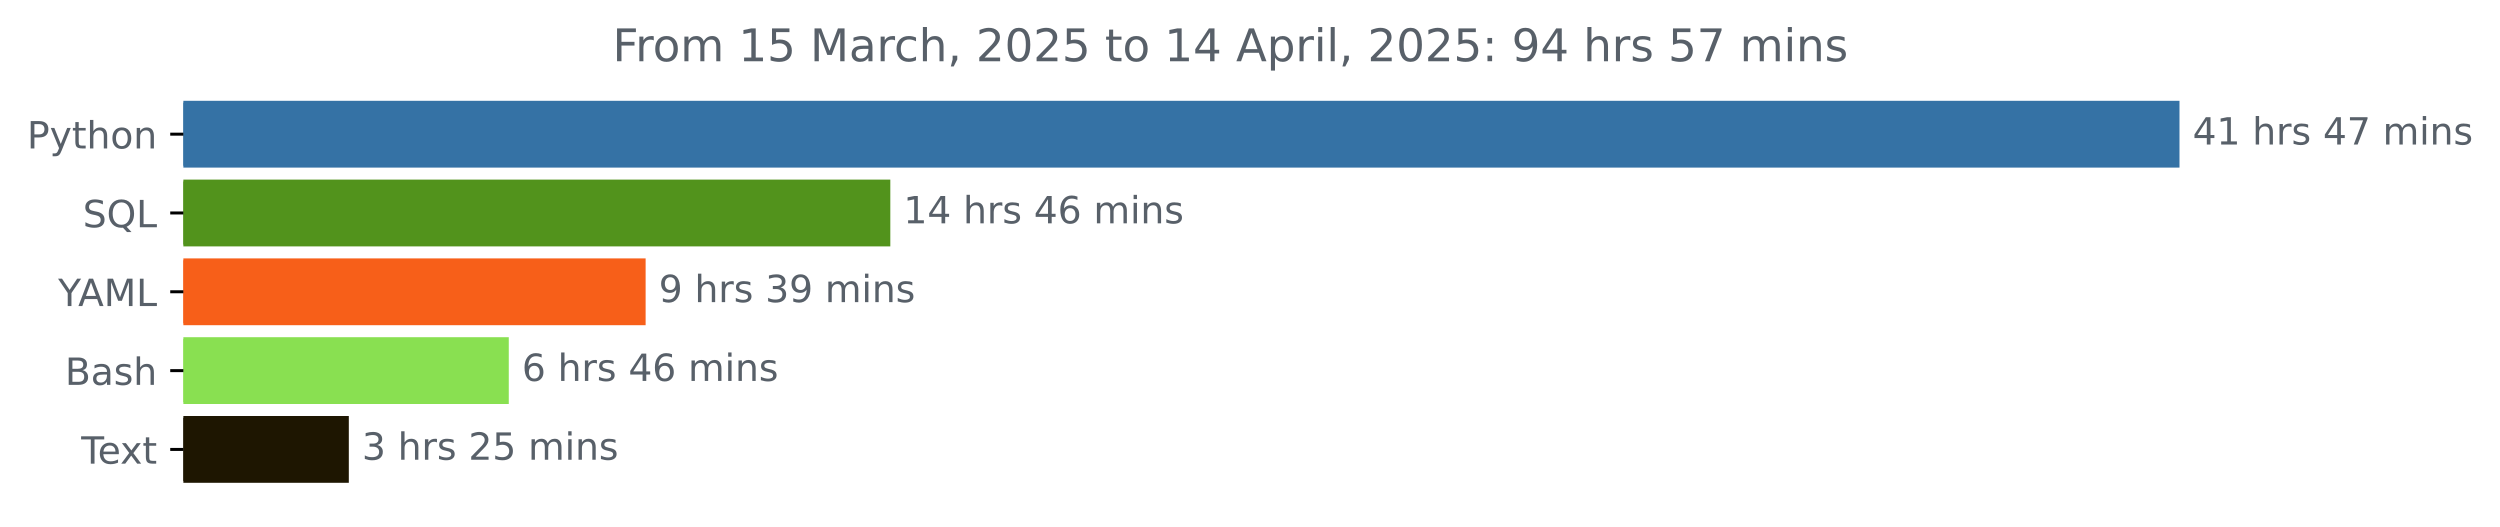
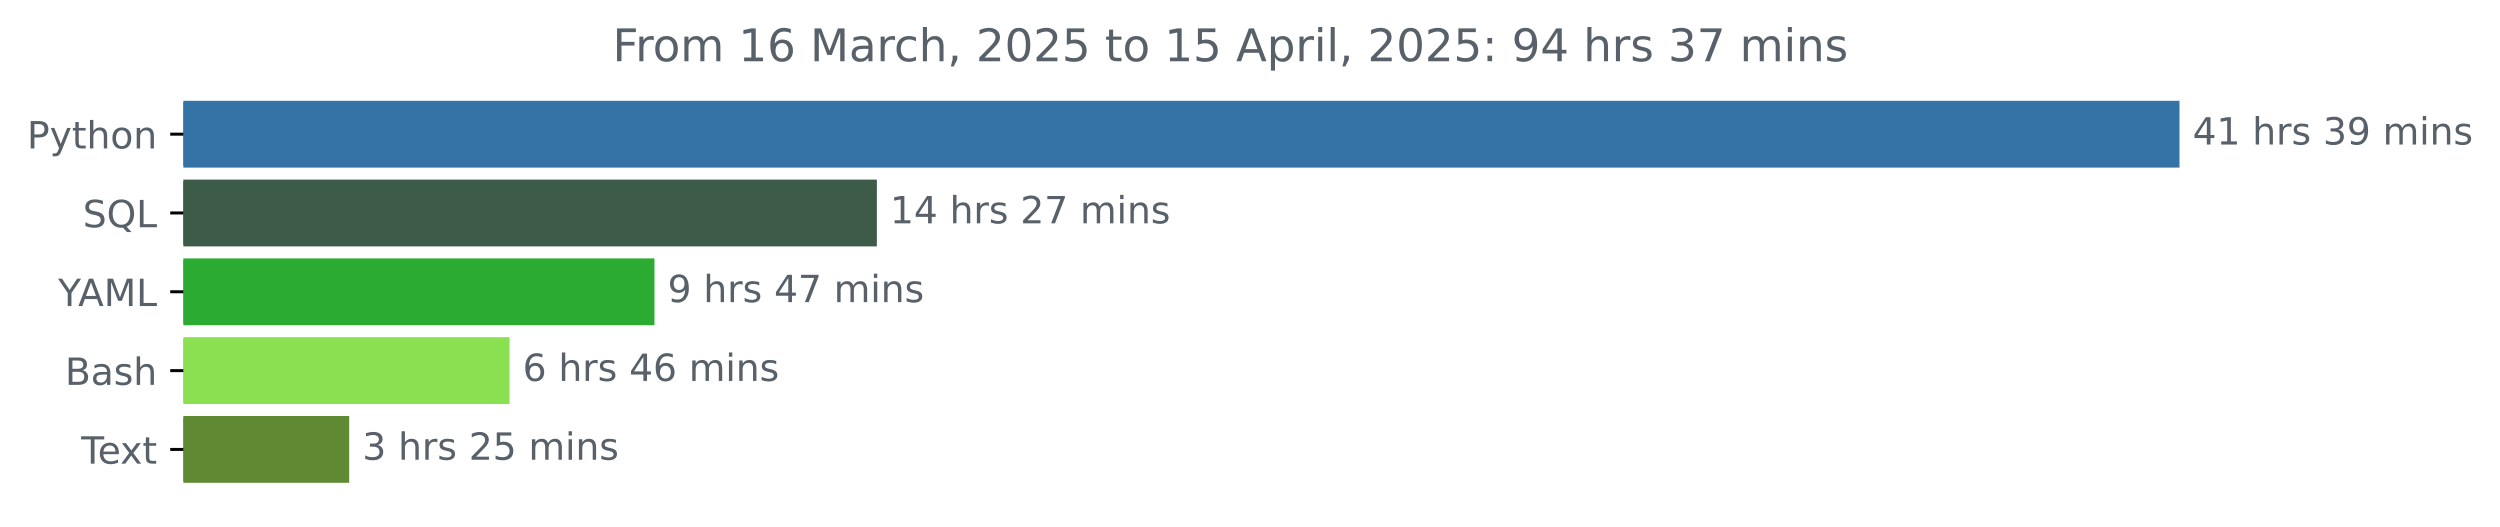
<svg xmlns="http://www.w3.org/2000/svg" xmlns:xlink="http://www.w3.org/1999/xlink" width="666.199pt" height="140.398pt" viewBox="0 0 666.199 140.398" version="1.1">
  <defs>
    <style type="text/css">*{stroke-linejoin: round; stroke-linecap: butt}</style>
  </defs>
  <g id="figure_1">
    <g id="patch_1">
      <path d="M 0 140.398  L 666.199 140.398  L 666.199 0  L 0 0  L 0 140.398  z " style="fill: none" />
    </g>
    <g id="axes_1">
      <g id="patch_2">
-         <path d="M 48.862 27.358  L 580.291 27.358  L 580.291 44.158  L 48.862 44.158  z " clip-path="url(#p97e6696b2f)" style="fill: #3572a5; stroke: #3572a5; stroke-linejoin: miter" />
+         <path d="M 48.862 27.358  L 580.291 27.358  L 580.291 44.158  L 48.862 44.158  z " clip-path="url(#p8a0b6e7d20)" style="fill: #3572a5; stroke: #3572a5; stroke-linejoin: miter" />
      </g>
      <g id="patch_3">
-         <path d="M 48.862 48.358  L 236.752 48.358  L 236.752 65.158  L 48.862 65.158  z " clip-path="url(#p97e6696b2f)" style="fill: #52931c; stroke: #52931c; stroke-linejoin: miter" />
+         <path d="M 48.862 48.358  L 233.167 48.358  L 233.167 65.158  L 48.862 65.158  z " clip-path="url(#p8a0b6e7d20)" style="fill: #3c5b49; stroke: #3c5b49; stroke-linejoin: miter" />
      </g>
      <g id="patch_4">
-         <path d="M 48.862 69.358  L 171.546 69.358  L 171.546 86.158  L 48.862 86.158  z " clip-path="url(#p97e6696b2f)" style="fill: #f75f19; stroke: #f75f19; stroke-linejoin: miter" />
+         <path d="M 48.862 69.358  L 173.905 69.358  L 173.905 86.158  L 48.862 86.158  z " clip-path="url(#p8a0b6e7d20)" style="fill: #2bab32; stroke: #2bab32; stroke-linejoin: miter" />
      </g>
      <g id="patch_5">
-         <path d="M 48.862 90.358  L 135.079 90.358  L 135.079 107.158  L 48.862 107.158  z " clip-path="url(#p97e6696b2f)" style="fill: #89e051; stroke: #89e051; stroke-linejoin: miter" />
+         <path d="M 48.862 90.358  L 135.281 90.358  L 135.281 107.158  L 48.862 107.158  z " clip-path="url(#p8a0b6e7d20)" style="fill: #89e051; stroke: #89e051; stroke-linejoin: miter" />
      </g>
      <g id="patch_6">
-         <path d="M 48.862 111.358  L 92.454 111.358  L 92.454 128.158  L 48.862 128.158  z " clip-path="url(#p97e6696b2f)" style="fill: #1e1601; stroke: #1e1601; stroke-linejoin: miter" />
+         <path d="M 48.862 111.358  L 92.555 111.358  L 92.555 128.158  L 48.862 128.158  z " clip-path="url(#p8a0b6e7d20)" style="fill: #5f8932; stroke: #5f8932; stroke-linejoin: miter" />
      </g>
      <g id="matplotlib.axis_1" />
      <g id="matplotlib.axis_2">
        <g id="ytick_1">
          <g id="line2d_1">
            <defs>
-               <path id="m930d57655a" d="M 0 0  L -3.5 0  " style="stroke: #000000; stroke-width: 0.8" />
+               <path id="m6a5444129e" d="M 0 0  L -3.5 0  " style="stroke: #000000; stroke-width: 0.8" />
            </defs>
            <g>
-               <use xlink:href="#m930d57655a" x="48.862" y="35.758" style="stroke: #000000; stroke-width: 0.8" />
+               <use xlink:href="#m6a5444129e" x="48.862" y="35.758" style="stroke: #000000; stroke-width: 0.8" />
            </g>
          </g>
          <g id="text_1">
            <g style="fill: #586069" transform="translate(7.2 39.55734) scale(0.1 -0.1)">
              <defs>
                <path id="DejaVuSans-50" d="M 1259 4147  L 1259 2394  L 2053 2394  Q 2494 2394 2734 2622  Q 2975 2850 2975 3272  Q 2975 3691 2734 3919  Q 2494 4147 2053 4147  L 1259 4147  z M 628 4666  L 2053 4666  Q 2838 4666 3239 4311  Q 3641 3956 3641 3272  Q 3641 2581 3239 2228  Q 2838 1875 2053 1875  L 1259 1875  L 1259 0  L 628 0  L 628 4666  z " transform="scale(0.015625)" />
                <path id="DejaVuSans-79" d="M 2059 -325  Q 1816 -950 1584 -1140  Q 1353 -1331 966 -1331  L 506 -1331  L 506 -850  L 844 -850  Q 1081 -850 1212 -737  Q 1344 -625 1503 -206  L 1606 56  L 191 3500  L 800 3500  L 1894 763  L 2988 3500  L 3597 3500  L 2059 -325  z " transform="scale(0.015625)" />
                <path id="DejaVuSans-74" d="M 1172 4494  L 1172 3500  L 2356 3500  L 2356 3053  L 1172 3053  L 1172 1153  Q 1172 725 1289 603  Q 1406 481 1766 481  L 2356 481  L 2356 0  L 1766 0  Q 1100 0 847 248  Q 594 497 594 1153  L 594 3053  L 172 3053  L 172 3500  L 594 3500  L 594 4494  L 1172 4494  z " transform="scale(0.015625)" />
                <path id="DejaVuSans-68" d="M 3513 2113  L 3513 0  L 2938 0  L 2938 2094  Q 2938 2591 2744 2837  Q 2550 3084 2163 3084  Q 1697 3084 1428 2787  Q 1159 2491 1159 1978  L 1159 0  L 581 0  L 581 4863  L 1159 4863  L 1159 2956  Q 1366 3272 1645 3428  Q 1925 3584 2291 3584  Q 2894 3584 3203 3211  Q 3513 2838 3513 2113  z " transform="scale(0.015625)" />
                <path id="DejaVuSans-6f" d="M 1959 3097  Q 1497 3097 1228 2736  Q 959 2375 959 1747  Q 959 1119 1226 758  Q 1494 397 1959 397  Q 2419 397 2687 759  Q 2956 1122 2956 1747  Q 2956 2369 2687 2733  Q 2419 3097 1959 3097  z M 1959 3584  Q 2709 3584 3137 3096  Q 3566 2609 3566 1747  Q 3566 888 3137 398  Q 2709 -91 1959 -91  Q 1206 -91 779 398  Q 353 888 353 1747  Q 353 2609 779 3096  Q 1206 3584 1959 3584  z " transform="scale(0.015625)" />
                <path id="DejaVuSans-6e" d="M 3513 2113  L 3513 0  L 2938 0  L 2938 2094  Q 2938 2591 2744 2837  Q 2550 3084 2163 3084  Q 1697 3084 1428 2787  Q 1159 2491 1159 1978  L 1159 0  L 581 0  L 581 3500  L 1159 3500  L 1159 2956  Q 1366 3272 1645 3428  Q 1925 3584 2291 3584  Q 2894 3584 3203 3211  Q 3513 2838 3513 2113  z " transform="scale(0.015625)" />
              </defs>
              <use xlink:href="#DejaVuSans-50" />
              <use xlink:href="#DejaVuSans-79" x="60.303" />
              <use xlink:href="#DejaVuSans-74" x="119.482" />
              <use xlink:href="#DejaVuSans-68" x="158.691" />
              <use xlink:href="#DejaVuSans-6f" x="222.07" />
              <use xlink:href="#DejaVuSans-6e" x="283.252" />
            </g>
          </g>
        </g>
        <g id="ytick_2">
          <g id="line2d_2">
            <g>
-               <use xlink:href="#m930d57655a" x="48.862" y="56.758" style="stroke: #000000; stroke-width: 0.8" />
+               <use xlink:href="#m6a5444129e" x="48.862" y="56.758" style="stroke: #000000; stroke-width: 0.8" />
            </g>
          </g>
          <g id="text_2">
            <g style="fill: #586069" transform="translate(22.07031 60.55734) scale(0.1 -0.1)">
              <defs>
                <path id="DejaVuSans-53" d="M 3425 4513  L 3425 3897  Q 3066 4069 2747 4153  Q 2428 4238 2131 4238  Q 1616 4238 1336 4038  Q 1056 3838 1056 3469  Q 1056 3159 1242 3001  Q 1428 2844 1947 2747  L 2328 2669  Q 3034 2534 3370 2195  Q 3706 1856 3706 1288  Q 3706 609 3251 259  Q 2797 -91 1919 -91  Q 1588 -91 1214 -16  Q 841 59 441 206  L 441 856  Q 825 641 1194 531  Q 1563 422 1919 422  Q 2459 422 2753 634  Q 3047 847 3047 1241  Q 3047 1584 2836 1778  Q 2625 1972 2144 2069  L 1759 2144  Q 1053 2284 737 2584  Q 422 2884 422 3419  Q 422 4038 858 4394  Q 1294 4750 2059 4750  Q 2388 4750 2728 4690  Q 3069 4631 3425 4513  z " transform="scale(0.015625)" />
                <path id="DejaVuSans-51" d="M 2522 4238  Q 1834 4238 1429 3725  Q 1025 3213 1025 2328  Q 1025 1447 1429 934  Q 1834 422 2522 422  Q 3209 422 3611 934  Q 4013 1447 4013 2328  Q 4013 3213 3611 3725  Q 3209 4238 2522 4238  z M 3406 84  L 4238 -825  L 3475 -825  L 2784 -78  Q 2681 -84 2626 -87  Q 2572 -91 2522 -91  Q 1538 -91 948 567  Q 359 1225 359 2328  Q 359 3434 948 4092  Q 1538 4750 2522 4750  Q 3503 4750 4090 4092  Q 4678 3434 4678 2328  Q 4678 1516 4351 937  Q 4025 359 3406 84  z " transform="scale(0.015625)" />
                <path id="DejaVuSans-4c" d="M 628 4666  L 1259 4666  L 1259 531  L 3531 531  L 3531 0  L 628 0  L 628 4666  z " transform="scale(0.015625)" />
              </defs>
              <use xlink:href="#DejaVuSans-53" />
              <use xlink:href="#DejaVuSans-51" x="63.477" />
              <use xlink:href="#DejaVuSans-4c" x="142.188" />
            </g>
          </g>
        </g>
        <g id="ytick_3">
          <g id="line2d_3">
            <g>
-               <use xlink:href="#m930d57655a" x="48.862" y="77.758" style="stroke: #000000; stroke-width: 0.8" />
+               <use xlink:href="#m6a5444129e" x="48.862" y="77.758" style="stroke: #000000; stroke-width: 0.8" />
            </g>
          </g>
          <g id="text_3">
            <g style="fill: #586069" transform="translate(15.48906 81.55734) scale(0.1 -0.1)">
              <defs>
                <path id="DejaVuSans-59" d="M -13 4666  L 666 4666  L 1959 2747  L 3244 4666  L 3922 4666  L 2272 2222  L 2272 0  L 1638 0  L 1638 2222  L -13 4666  z " transform="scale(0.015625)" />
                <path id="DejaVuSans-41" d="M 2188 4044  L 1331 1722  L 3047 1722  L 2188 4044  z M 1831 4666  L 2547 4666  L 4325 0  L 3669 0  L 3244 1197  L 1141 1197  L 716 0  L 50 0  L 1831 4666  z " transform="scale(0.015625)" />
                <path id="DejaVuSans-4d" d="M 628 4666  L 1569 4666  L 2759 1491  L 3956 4666  L 4897 4666  L 4897 0  L 4281 0  L 4281 4097  L 3078 897  L 2444 897  L 1241 4097  L 1241 0  L 628 0  L 628 4666  z " transform="scale(0.015625)" />
              </defs>
              <use xlink:href="#DejaVuSans-59" />
              <use xlink:href="#DejaVuSans-41" x="53.334" />
              <use xlink:href="#DejaVuSans-4d" x="121.742" />
              <use xlink:href="#DejaVuSans-4c" x="208.021" />
            </g>
          </g>
        </g>
        <g id="ytick_4">
          <g id="line2d_4">
            <g>
-               <use xlink:href="#m930d57655a" x="48.862" y="98.758" style="stroke: #000000; stroke-width: 0.8" />
+               <use xlink:href="#m6a5444129e" x="48.862" y="98.758" style="stroke: #000000; stroke-width: 0.8" />
            </g>
          </g>
          <g id="text_4">
            <g style="fill: #586069" transform="translate(17.32656 102.5573) scale(0.1 -0.1)">
              <defs>
                <path id="DejaVuSans-42" d="M 1259 2228  L 1259 519  L 2272 519  Q 2781 519 3026 730  Q 3272 941 3272 1375  Q 3272 1813 3026 2020  Q 2781 2228 2272 2228  L 1259 2228  z M 1259 4147  L 1259 2741  L 2194 2741  Q 2656 2741 2882 2914  Q 3109 3088 3109 3444  Q 3109 3797 2882 3972  Q 2656 4147 2194 4147  L 1259 4147  z M 628 4666  L 2241 4666  Q 2963 4666 3353 4366  Q 3744 4066 3744 3513  Q 3744 3084 3544 2831  Q 3344 2578 2956 2516  Q 3422 2416 3680 2098  Q 3938 1781 3938 1306  Q 3938 681 3513 340  Q 3088 0 2303 0  L 628 0  L 628 4666  z " transform="scale(0.015625)" />
                <path id="DejaVuSans-61" d="M 2194 1759  Q 1497 1759 1228 1600  Q 959 1441 959 1056  Q 959 750 1161 570  Q 1363 391 1709 391  Q 2188 391 2477 730  Q 2766 1069 2766 1631  L 2766 1759  L 2194 1759  z M 3341 1997  L 3341 0  L 2766 0  L 2766 531  Q 2569 213 2275 61  Q 1981 -91 1556 -91  Q 1019 -91 701 211  Q 384 513 384 1019  Q 384 1609 779 1909  Q 1175 2209 1959 2209  L 2766 2209  L 2766 2266  Q 2766 2663 2505 2880  Q 2244 3097 1772 3097  Q 1472 3097 1187 3025  Q 903 2953 641 2809  L 641 3341  Q 956 3463 1253 3523  Q 1550 3584 1831 3584  Q 2591 3584 2966 3190  Q 3341 2797 3341 1997  z " transform="scale(0.015625)" />
                <path id="DejaVuSans-73" d="M 2834 3397  L 2834 2853  Q 2591 2978 2328 3040  Q 2066 3103 1784 3103  Q 1356 3103 1142 2972  Q 928 2841 928 2578  Q 928 2378 1081 2264  Q 1234 2150 1697 2047  L 1894 2003  Q 2506 1872 2764 1633  Q 3022 1394 3022 966  Q 3022 478 2636 193  Q 2250 -91 1575 -91  Q 1294 -91 989 -36  Q 684 19 347 128  L 347 722  Q 666 556 975 473  Q 1284 391 1588 391  Q 1994 391 2212 530  Q 2431 669 2431 922  Q 2431 1156 2273 1281  Q 2116 1406 1581 1522  L 1381 1569  Q 847 1681 609 1914  Q 372 2147 372 2553  Q 372 3047 722 3315  Q 1072 3584 1716 3584  Q 2034 3584 2315 3537  Q 2597 3491 2834 3397  z " transform="scale(0.015625)" />
              </defs>
              <use xlink:href="#DejaVuSans-42" />
              <use xlink:href="#DejaVuSans-61" x="68.604" />
              <use xlink:href="#DejaVuSans-73" x="129.883" />
              <use xlink:href="#DejaVuSans-68" x="181.982" />
            </g>
          </g>
        </g>
        <g id="ytick_5">
          <g id="line2d_5">
            <g>
-               <use xlink:href="#m930d57655a" x="48.862" y="119.758" style="stroke: #000000; stroke-width: 0.8" />
+               <use xlink:href="#m6a5444129e" x="48.862" y="119.758" style="stroke: #000000; stroke-width: 0.8" />
            </g>
          </g>
          <g id="text_5">
            <g style="fill: #586069" transform="translate(21.6375 123.5573) scale(0.1 -0.1)">
              <defs>
                <path id="DejaVuSans-54" d="M -19 4666  L 3928 4666  L 3928 4134  L 2272 4134  L 2272 0  L 1638 0  L 1638 4134  L -19 4134  L -19 4666  z " transform="scale(0.015625)" />
                <path id="DejaVuSans-65" d="M 3597 1894  L 3597 1613  L 953 1613  Q 991 1019 1311 708  Q 1631 397 2203 397  Q 2534 397 2845 478  Q 3156 559 3463 722  L 3463 178  Q 3153 47 2828 -22  Q 2503 -91 2169 -91  Q 1331 -91 842 396  Q 353 884 353 1716  Q 353 2575 817 3079  Q 1281 3584 2069 3584  Q 2775 3584 3186 3129  Q 3597 2675 3597 1894  z M 3022 2063  Q 3016 2534 2758 2815  Q 2500 3097 2075 3097  Q 1594 3097 1305 2825  Q 1016 2553 972 2059  L 3022 2063  z " transform="scale(0.015625)" />
                <path id="DejaVuSans-78" d="M 3513 3500  L 2247 1797  L 3578 0  L 2900 0  L 1881 1375  L 863 0  L 184 0  L 1544 1831  L 300 3500  L 978 3500  L 1906 2253  L 2834 3500  L 3513 3500  z " transform="scale(0.015625)" />
              </defs>
              <use xlink:href="#DejaVuSans-54" />
              <use xlink:href="#DejaVuSans-65" x="44.084" />
              <use xlink:href="#DejaVuSans-78" x="103.857" />
              <use xlink:href="#DejaVuSans-74" x="163.037" />
            </g>
          </g>
        </g>
      </g>
      <g id="text_6">
        <g style="fill: #586069" transform="translate(584.2911 38.5175) scale(0.1 -0.1)">
          <defs>
            <path id="DejaVuSans-34" d="M 2419 4116  L 825 1625  L 2419 1625  L 2419 4116  z M 2253 4666  L 3047 4666  L 3047 1625  L 3713 1625  L 3713 1100  L 3047 1100  L 3047 0  L 2419 0  L 2419 1100  L 313 1100  L 313 1709  L 2253 4666  z " transform="scale(0.015625)" />
            <path id="DejaVuSans-31" d="M 794 531  L 1825 531  L 1825 4091  L 703 3866  L 703 4441  L 1819 4666  L 2450 4666  L 2450 531  L 3481 531  L 3481 0  L 794 0  L 794 531  z " transform="scale(0.015625)" />
            <path id="DejaVuSans-20" transform="scale(0.015625)" />
            <path id="DejaVuSans-72" d="M 2631 2963  Q 2534 3019 2420 3045  Q 2306 3072 2169 3072  Q 1681 3072 1420 2755  Q 1159 2438 1159 1844  L 1159 0  L 581 0  L 581 3500  L 1159 3500  L 1159 2956  Q 1341 3275 1631 3429  Q 1922 3584 2338 3584  Q 2397 3584 2469 3576  Q 2541 3569 2628 3553  L 2631 2963  z " transform="scale(0.015625)" />
-             <path id="DejaVuSans-37" d="M 525 4666  L 3525 4666  L 3525 4397  L 1831 0  L 1172 0  L 2766 4134  L 525 4134  L 525 4666  z " transform="scale(0.015625)" />
+             <path id="DejaVuSans-33" d="M 2597 2516  Q 3050 2419 3304 2112  Q 3559 1806 3559 1356  Q 3559 666 3084 287  Q 2609 -91 1734 -91  Q 1441 -91 1130 -33  Q 819 25 488 141  L 488 750  Q 750 597 1062 519  Q 1375 441 1716 441  Q 2309 441 2620 675  Q 2931 909 2931 1356  Q 2931 1769 2642 2001  Q 2353 2234 1838 2234  L 1294 2234  L 1294 2753  L 1863 2753  Q 2328 2753 2575 2939  Q 2822 3125 2822 3475  Q 2822 3834 2567 4026  Q 2313 4219 1838 4219  Q 1578 4219 1281 4162  Q 984 4106 628 3988  L 628 4550  Q 988 4650 1302 4700  Q 1616 4750 1894 4750  Q 2613 4750 3031 4423  Q 3450 4097 3450 3541  Q 3450 3153 3228 2886  Q 3006 2619 2597 2516  z " transform="scale(0.015625)" />
+             <path id="DejaVuSans-39" d="M 703 97  L 703 672  Q 941 559 1184 500  Q 1428 441 1663 441  Q 2288 441 2617 861  Q 2947 1281 2994 2138  Q 2813 1869 2534 1725  Q 2256 1581 1919 1581  Q 1219 1581 811 2004  Q 403 2428 403 3163  Q 403 3881 828 4315  Q 1253 4750 1959 4750  Q 2769 4750 3195 4129  Q 3622 3509 3622 2328  Q 3622 1225 3098 567  Q 2575 -91 1691 -91  Q 1453 -91 1209 -44  Q 966 3 703 97  z M 1959 2075  Q 2384 2075 2632 2365  Q 2881 2656 2881 3163  Q 2881 3666 2632 3958  Q 2384 4250 1959 4250  Q 1534 4250 1286 3958  Q 1038 3666 1038 3163  Q 1038 2656 1286 2365  Q 1534 2075 1959 2075  z " transform="scale(0.015625)" />
            <path id="DejaVuSans-6d" d="M 3328 2828  Q 3544 3216 3844 3400  Q 4144 3584 4550 3584  Q 5097 3584 5394 3201  Q 5691 2819 5691 2113  L 5691 0  L 5113 0  L 5113 2094  Q 5113 2597 4934 2840  Q 4756 3084 4391 3084  Q 3944 3084 3684 2787  Q 3425 2491 3425 1978  L 3425 0  L 2847 0  L 2847 2094  Q 2847 2600 2669 2842  Q 2491 3084 2119 3084  Q 1678 3084 1418 2786  Q 1159 2488 1159 1978  L 1159 0  L 581 0  L 581 3500  L 1159 3500  L 1159 2956  Q 1356 3278 1631 3431  Q 1906 3584 2284 3584  Q 2666 3584 2933 3390  Q 3200 3197 3328 2828  z " transform="scale(0.015625)" />
            <path id="DejaVuSans-69" d="M 603 3500  L 1178 3500  L 1178 0  L 603 0  L 603 3500  z M 603 4863  L 1178 4863  L 1178 4134  L 603 4134  L 603 4863  z " transform="scale(0.015625)" />
          </defs>
          <use xlink:href="#DejaVuSans-34" />
          <use xlink:href="#DejaVuSans-31" x="63.623" />
          <use xlink:href="#DejaVuSans-20" x="127.246" />
          <use xlink:href="#DejaVuSans-68" x="159.033" />
          <use xlink:href="#DejaVuSans-72" x="222.412" />
          <use xlink:href="#DejaVuSans-73" x="263.525" />
          <use xlink:href="#DejaVuSans-20" x="315.625" />
-           <use xlink:href="#DejaVuSans-34" x="347.412" />
-           <use xlink:href="#DejaVuSans-37" x="411.035" />
+           <use xlink:href="#DejaVuSans-33" x="347.412" />
+           <use xlink:href="#DejaVuSans-39" x="411.035" />
          <use xlink:href="#DejaVuSans-20" x="474.658" />
          <use xlink:href="#DejaVuSans-6d" x="506.445" />
          <use xlink:href="#DejaVuSans-69" x="603.857" />
          <use xlink:href="#DejaVuSans-6e" x="631.641" />
          <use xlink:href="#DejaVuSans-73" x="695.02" />
        </g>
      </g>
      <g id="text_7">
-         <g style="fill: #586069" transform="translate(240.7523 59.5175) scale(0.1 -0.1)">
-           <defs>
-             <path id="DejaVuSans-36" d="M 2113 2584  Q 1688 2584 1439 2293  Q 1191 2003 1191 1497  Q 1191 994 1439 701  Q 1688 409 2113 409  Q 2538 409 2786 701  Q 3034 994 3034 1497  Q 3034 2003 2786 2293  Q 2538 2584 2113 2584  z M 3366 4563  L 3366 3988  Q 3128 4100 2886 4159  Q 2644 4219 2406 4219  Q 1781 4219 1451 3797  Q 1122 3375 1075 2522  Q 1259 2794 1537 2939  Q 1816 3084 2150 3084  Q 2853 3084 3261 2657  Q 3669 2231 3669 1497  Q 3669 778 3244 343  Q 2819 -91 2113 -91  Q 1303 -91 875 529  Q 447 1150 447 2328  Q 447 3434 972 4092  Q 1497 4750 2381 4750  Q 2619 4750 2861 4703  Q 3103 4656 3366 4563  z " transform="scale(0.015625)" />
+         <g style="fill: #586069" transform="translate(237.1667 59.5175) scale(0.1 -0.1)">
+           <defs>
+             <path id="DejaVuSans-32" d="M 1228 531  L 3431 531  L 3431 0  L 469 0  L 469 531  Q 828 903 1448 1529  Q 2069 2156 2228 2338  Q 2531 2678 2651 2914  Q 2772 3150 2772 3378  Q 2772 3750 2511 3984  Q 2250 4219 1831 4219  Q 1534 4219 1204 4116  Q 875 4013 500 3803  L 500 4441  Q 881 4594 1212 4672  Q 1544 4750 1819 4750  Q 2544 4750 2975 4387  Q 3406 4025 3406 3419  Q 3406 3131 3298 2873  Q 3191 2616 2906 2266  Q 2828 2175 2409 1742  Q 1991 1309 1228 531  z " transform="scale(0.015625)" />
+             <path id="DejaVuSans-37" d="M 525 4666  L 3525 4666  L 3525 4397  L 1831 0  L 1172 0  L 2766 4134  L 525 4134  L 525 4666  z " transform="scale(0.015625)" />
          </defs>
          <use xlink:href="#DejaVuSans-31" />
          <use xlink:href="#DejaVuSans-34" x="63.623" />
          <use xlink:href="#DejaVuSans-20" x="127.246" />
          <use xlink:href="#DejaVuSans-68" x="159.033" />
          <use xlink:href="#DejaVuSans-72" x="222.412" />
          <use xlink:href="#DejaVuSans-73" x="263.525" />
          <use xlink:href="#DejaVuSans-20" x="315.625" />
-           <use xlink:href="#DejaVuSans-34" x="347.412" />
-           <use xlink:href="#DejaVuSans-36" x="411.035" />
+           <use xlink:href="#DejaVuSans-32" x="347.412" />
+           <use xlink:href="#DejaVuSans-37" x="411.035" />
          <use xlink:href="#DejaVuSans-20" x="474.658" />
          <use xlink:href="#DejaVuSans-6d" x="506.445" />
          <use xlink:href="#DejaVuSans-69" x="603.857" />
          <use xlink:href="#DejaVuSans-6e" x="631.641" />
          <use xlink:href="#DejaVuSans-73" x="695.02" />
        </g>
      </g>
      <g id="text_8">
-         <g style="fill: #586069" transform="translate(175.5463 80.5175) scale(0.1 -0.1)">
-           <defs>
-             <path id="DejaVuSans-39" d="M 703 97  L 703 672  Q 941 559 1184 500  Q 1428 441 1663 441  Q 2288 441 2617 861  Q 2947 1281 2994 2138  Q 2813 1869 2534 1725  Q 2256 1581 1919 1581  Q 1219 1581 811 2004  Q 403 2428 403 3163  Q 403 3881 828 4315  Q 1253 4750 1959 4750  Q 2769 4750 3195 4129  Q 3622 3509 3622 2328  Q 3622 1225 3098 567  Q 2575 -91 1691 -91  Q 1453 -91 1209 -44  Q 966 3 703 97  z M 1959 2075  Q 2384 2075 2632 2365  Q 2881 2656 2881 3163  Q 2881 3666 2632 3958  Q 2384 4250 1959 4250  Q 1534 4250 1286 3958  Q 1038 3666 1038 3163  Q 1038 2656 1286 2365  Q 1534 2075 1959 2075  z " transform="scale(0.015625)" />
-             <path id="DejaVuSans-33" d="M 2597 2516  Q 3050 2419 3304 2112  Q 3559 1806 3559 1356  Q 3559 666 3084 287  Q 2609 -91 1734 -91  Q 1441 -91 1130 -33  Q 819 25 488 141  L 488 750  Q 750 597 1062 519  Q 1375 441 1716 441  Q 2309 441 2620 675  Q 2931 909 2931 1356  Q 2931 1769 2642 2001  Q 2353 2234 1838 2234  L 1294 2234  L 1294 2753  L 1863 2753  Q 2328 2753 2575 2939  Q 2822 3125 2822 3475  Q 2822 3834 2567 4026  Q 2313 4219 1838 4219  Q 1578 4219 1281 4162  Q 984 4106 628 3988  L 628 4550  Q 988 4650 1302 4700  Q 1616 4750 1894 4750  Q 2613 4750 3031 4423  Q 3450 4097 3450 3541  Q 3450 3153 3228 2886  Q 3006 2619 2597 2516  z " transform="scale(0.015625)" />
-           </defs>
+         <g style="fill: #586069" transform="translate(177.9045 80.5175) scale(0.1 -0.1)">
          <use xlink:href="#DejaVuSans-39" />
          <use xlink:href="#DejaVuSans-20" x="63.623" />
          <use xlink:href="#DejaVuSans-68" x="95.41" />
          <use xlink:href="#DejaVuSans-72" x="158.789" />
          <use xlink:href="#DejaVuSans-73" x="199.902" />
          <use xlink:href="#DejaVuSans-20" x="252.002" />
-           <use xlink:href="#DejaVuSans-33" x="283.789" />
-           <use xlink:href="#DejaVuSans-39" x="347.412" />
+           <use xlink:href="#DejaVuSans-34" x="283.789" />
+           <use xlink:href="#DejaVuSans-37" x="347.412" />
          <use xlink:href="#DejaVuSans-20" x="411.035" />
          <use xlink:href="#DejaVuSans-6d" x="442.822" />
          <use xlink:href="#DejaVuSans-69" x="540.234" />
          <use xlink:href="#DejaVuSans-6e" x="568.018" />
          <use xlink:href="#DejaVuSans-73" x="631.396" />
        </g>
      </g>
      <g id="text_9">
-         <g style="fill: #586069" transform="translate(139.0793 101.5175) scale(0.1 -0.1)">
+         <g style="fill: #586069" transform="translate(139.2815 101.5175) scale(0.1 -0.1)">
+           <defs>
+             <path id="DejaVuSans-36" d="M 2113 2584  Q 1688 2584 1439 2293  Q 1191 2003 1191 1497  Q 1191 994 1439 701  Q 1688 409 2113 409  Q 2538 409 2786 701  Q 3034 994 3034 1497  Q 3034 2003 2786 2293  Q 2538 2584 2113 2584  z M 3366 4563  L 3366 3988  Q 3128 4100 2886 4159  Q 2644 4219 2406 4219  Q 1781 4219 1451 3797  Q 1122 3375 1075 2522  Q 1259 2794 1537 2939  Q 1816 3084 2150 3084  Q 2853 3084 3261 2657  Q 3669 2231 3669 1497  Q 3669 778 3244 343  Q 2819 -91 2113 -91  Q 1303 -91 875 529  Q 447 1150 447 2328  Q 447 3434 972 4092  Q 1497 4750 2381 4750  Q 2619 4750 2861 4703  Q 3103 4656 3366 4563  z " transform="scale(0.015625)" />
+           </defs>
          <use xlink:href="#DejaVuSans-36" />
          <use xlink:href="#DejaVuSans-20" x="63.623" />
          <use xlink:href="#DejaVuSans-68" x="95.41" />
          <use xlink:href="#DejaVuSans-72" x="158.789" />
          <use xlink:href="#DejaVuSans-73" x="199.902" />
          <use xlink:href="#DejaVuSans-20" x="252.002" />
          <use xlink:href="#DejaVuSans-34" x="283.789" />
          <use xlink:href="#DejaVuSans-36" x="347.412" />
          <use xlink:href="#DejaVuSans-20" x="411.035" />
          <use xlink:href="#DejaVuSans-6d" x="442.822" />
          <use xlink:href="#DejaVuSans-69" x="540.234" />
          <use xlink:href="#DejaVuSans-6e" x="568.018" />
          <use xlink:href="#DejaVuSans-73" x="631.396" />
        </g>
      </g>
      <g id="text_10">
-         <g style="fill: #586069" transform="translate(96.45389 122.5175) scale(0.1 -0.1)">
-           <defs>
-             <path id="DejaVuSans-32" d="M 1228 531  L 3431 531  L 3431 0  L 469 0  L 469 531  Q 828 903 1448 1529  Q 2069 2156 2228 2338  Q 2531 2678 2651 2914  Q 2772 3150 2772 3378  Q 2772 3750 2511 3984  Q 2250 4219 1831 4219  Q 1534 4219 1204 4116  Q 875 4013 500 3803  L 500 4441  Q 881 4594 1212 4672  Q 1544 4750 1819 4750  Q 2544 4750 2975 4387  Q 3406 4025 3406 3419  Q 3406 3131 3298 2873  Q 3191 2616 2906 2266  Q 2828 2175 2409 1742  Q 1991 1309 1228 531  z " transform="scale(0.015625)" />
+         <g style="fill: #586069" transform="translate(96.55479 122.5175) scale(0.1 -0.1)">
+           <defs>
            <path id="DejaVuSans-35" d="M 691 4666  L 3169 4666  L 3169 4134  L 1269 4134  L 1269 2991  Q 1406 3038 1543 3061  Q 1681 3084 1819 3084  Q 2600 3084 3056 2656  Q 3513 2228 3513 1497  Q 3513 744 3044 326  Q 2575 -91 1722 -91  Q 1428 -91 1123 -41  Q 819 9 494 109  L 494 744  Q 775 591 1075 516  Q 1375 441 1709 441  Q 2250 441 2565 725  Q 2881 1009 2881 1497  Q 2881 1984 2565 2268  Q 2250 2553 1709 2553  Q 1456 2553 1204 2497  Q 953 2441 691 2322  L 691 4666  z " transform="scale(0.015625)" />
          </defs>
          <use xlink:href="#DejaVuSans-33" />
          <use xlink:href="#DejaVuSans-20" x="63.623" />
          <use xlink:href="#DejaVuSans-68" x="95.41" />
          <use xlink:href="#DejaVuSans-72" x="158.789" />
          <use xlink:href="#DejaVuSans-73" x="199.902" />
          <use xlink:href="#DejaVuSans-20" x="252.002" />
          <use xlink:href="#DejaVuSans-32" x="283.789" />
          <use xlink:href="#DejaVuSans-35" x="347.412" />
          <use xlink:href="#DejaVuSans-20" x="411.035" />
          <use xlink:href="#DejaVuSans-6d" x="442.822" />
          <use xlink:href="#DejaVuSans-69" x="540.234" />
          <use xlink:href="#DejaVuSans-6e" x="568.018" />
          <use xlink:href="#DejaVuSans-73" x="631.396" />
        </g>
      </g>
      <g id="text_11">
        <g style="fill: #586069" transform="translate(163.2506 16.31812) scale(0.12 -0.12)">
          <defs>
            <path id="DejaVuSans-46" d="M 628 4666  L 3309 4666  L 3309 4134  L 1259 4134  L 1259 2759  L 3109 2759  L 3109 2228  L 1259 2228  L 1259 0  L 628 0  L 628 4666  z " transform="scale(0.015625)" />
            <path id="DejaVuSans-63" d="M 3122 3366  L 3122 2828  Q 2878 2963 2633 3030  Q 2388 3097 2138 3097  Q 1578 3097 1268 2742  Q 959 2388 959 1747  Q 959 1106 1268 751  Q 1578 397 2138 397  Q 2388 397 2633 464  Q 2878 531 3122 666  L 3122 134  Q 2881 22 2623 -34  Q 2366 -91 2075 -91  Q 1284 -91 818 406  Q 353 903 353 1747  Q 353 2603 823 3093  Q 1294 3584 2113 3584  Q 2378 3584 2631 3529  Q 2884 3475 3122 3366  z " transform="scale(0.015625)" />
            <path id="DejaVuSans-2c" d="M 750 794  L 1409 794  L 1409 256  L 897 -744  L 494 -744  L 750 256  L 750 794  z " transform="scale(0.015625)" />
            <path id="DejaVuSans-30" d="M 2034 4250  Q 1547 4250 1301 3770  Q 1056 3291 1056 2328  Q 1056 1369 1301 889  Q 1547 409 2034 409  Q 2525 409 2770 889  Q 3016 1369 3016 2328  Q 3016 3291 2770 3770  Q 2525 4250 2034 4250  z M 2034 4750  Q 2819 4750 3233 4129  Q 3647 3509 3647 2328  Q 3647 1150 3233 529  Q 2819 -91 2034 -91  Q 1250 -91 836 529  Q 422 1150 422 2328  Q 422 3509 836 4129  Q 1250 4750 2034 4750  z " transform="scale(0.015625)" />
            <path id="DejaVuSans-70" d="M 1159 525  L 1159 -1331  L 581 -1331  L 581 3500  L 1159 3500  L 1159 2969  Q 1341 3281 1617 3432  Q 1894 3584 2278 3584  Q 2916 3584 3314 3078  Q 3713 2572 3713 1747  Q 3713 922 3314 415  Q 2916 -91 2278 -91  Q 1894 -91 1617 61  Q 1341 213 1159 525  z M 3116 1747  Q 3116 2381 2855 2742  Q 2594 3103 2138 3103  Q 1681 3103 1420 2742  Q 1159 2381 1159 1747  Q 1159 1113 1420 752  Q 1681 391 2138 391  Q 2594 391 2855 752  Q 3116 1113 3116 1747  z " transform="scale(0.015625)" />
            <path id="DejaVuSans-6c" d="M 603 4863  L 1178 4863  L 1178 0  L 603 0  L 603 4863  z " transform="scale(0.015625)" />
            <path id="DejaVuSans-3a" d="M 750 794  L 1409 794  L 1409 0  L 750 0  L 750 794  z M 750 3309  L 1409 3309  L 1409 2516  L 750 2516  L 750 3309  z " transform="scale(0.015625)" />
          </defs>
          <use xlink:href="#DejaVuSans-46" />
          <use xlink:href="#DejaVuSans-72" x="50.27" />
          <use xlink:href="#DejaVuSans-6f" x="89.133" />
          <use xlink:href="#DejaVuSans-6d" x="150.314" />
          <use xlink:href="#DejaVuSans-20" x="247.727" />
          <use xlink:href="#DejaVuSans-31" x="279.514" />
-           <use xlink:href="#DejaVuSans-35" x="343.137" />
+           <use xlink:href="#DejaVuSans-36" x="343.137" />
          <use xlink:href="#DejaVuSans-20" x="406.76" />
          <use xlink:href="#DejaVuSans-4d" x="438.547" />
          <use xlink:href="#DejaVuSans-61" x="524.826" />
          <use xlink:href="#DejaVuSans-72" x="586.105" />
          <use xlink:href="#DejaVuSans-63" x="624.969" />
          <use xlink:href="#DejaVuSans-68" x="679.949" />
          <use xlink:href="#DejaVuSans-2c" x="743.328" />
          <use xlink:href="#DejaVuSans-20" x="775.115" />
          <use xlink:href="#DejaVuSans-32" x="806.902" />
          <use xlink:href="#DejaVuSans-30" x="870.525" />
          <use xlink:href="#DejaVuSans-32" x="934.148" />
          <use xlink:href="#DejaVuSans-35" x="997.771" />
          <use xlink:href="#DejaVuSans-20" x="1061.395" />
          <use xlink:href="#DejaVuSans-74" x="1093.182" />
          <use xlink:href="#DejaVuSans-6f" x="1132.391" />
          <use xlink:href="#DejaVuSans-20" x="1193.572" />
          <use xlink:href="#DejaVuSans-31" x="1225.359" />
-           <use xlink:href="#DejaVuSans-34" x="1288.982" />
+           <use xlink:href="#DejaVuSans-35" x="1288.982" />
          <use xlink:href="#DejaVuSans-20" x="1352.605" />
          <use xlink:href="#DejaVuSans-41" x="1384.393" />
          <use xlink:href="#DejaVuSans-70" x="1452.801" />
          <use xlink:href="#DejaVuSans-72" x="1516.277" />
          <use xlink:href="#DejaVuSans-69" x="1557.391" />
          <use xlink:href="#DejaVuSans-6c" x="1585.174" />
          <use xlink:href="#DejaVuSans-2c" x="1612.957" />
          <use xlink:href="#DejaVuSans-20" x="1644.744" />
          <use xlink:href="#DejaVuSans-32" x="1676.531" />
          <use xlink:href="#DejaVuSans-30" x="1740.154" />
          <use xlink:href="#DejaVuSans-32" x="1803.777" />
          <use xlink:href="#DejaVuSans-35" x="1867.4" />
          <use xlink:href="#DejaVuSans-3a" x="1931.023" />
          <use xlink:href="#DejaVuSans-20" x="1964.715" />
          <use xlink:href="#DejaVuSans-39" x="1996.502" />
          <use xlink:href="#DejaVuSans-34" x="2060.125" />
          <use xlink:href="#DejaVuSans-20" x="2123.748" />
          <use xlink:href="#DejaVuSans-68" x="2155.535" />
          <use xlink:href="#DejaVuSans-72" x="2218.914" />
          <use xlink:href="#DejaVuSans-73" x="2260.027" />
          <use xlink:href="#DejaVuSans-20" x="2312.127" />
-           <use xlink:href="#DejaVuSans-35" x="2343.914" />
+           <use xlink:href="#DejaVuSans-33" x="2343.914" />
          <use xlink:href="#DejaVuSans-37" x="2407.537" />
          <use xlink:href="#DejaVuSans-20" x="2471.16" />
          <use xlink:href="#DejaVuSans-6d" x="2502.947" />
          <use xlink:href="#DejaVuSans-69" x="2600.359" />
          <use xlink:href="#DejaVuSans-6e" x="2628.143" />
          <use xlink:href="#DejaVuSans-73" x="2691.521" />
        </g>
      </g>
    </g>
  </g>
  <defs>
-     <clipPath id="p97e6696b2f">
+     <clipPath id="p8a0b6e7d20">
      <rect x="48.862" y="22.318" width="558" height="110.88" />
    </clipPath>
  </defs>
</svg>
